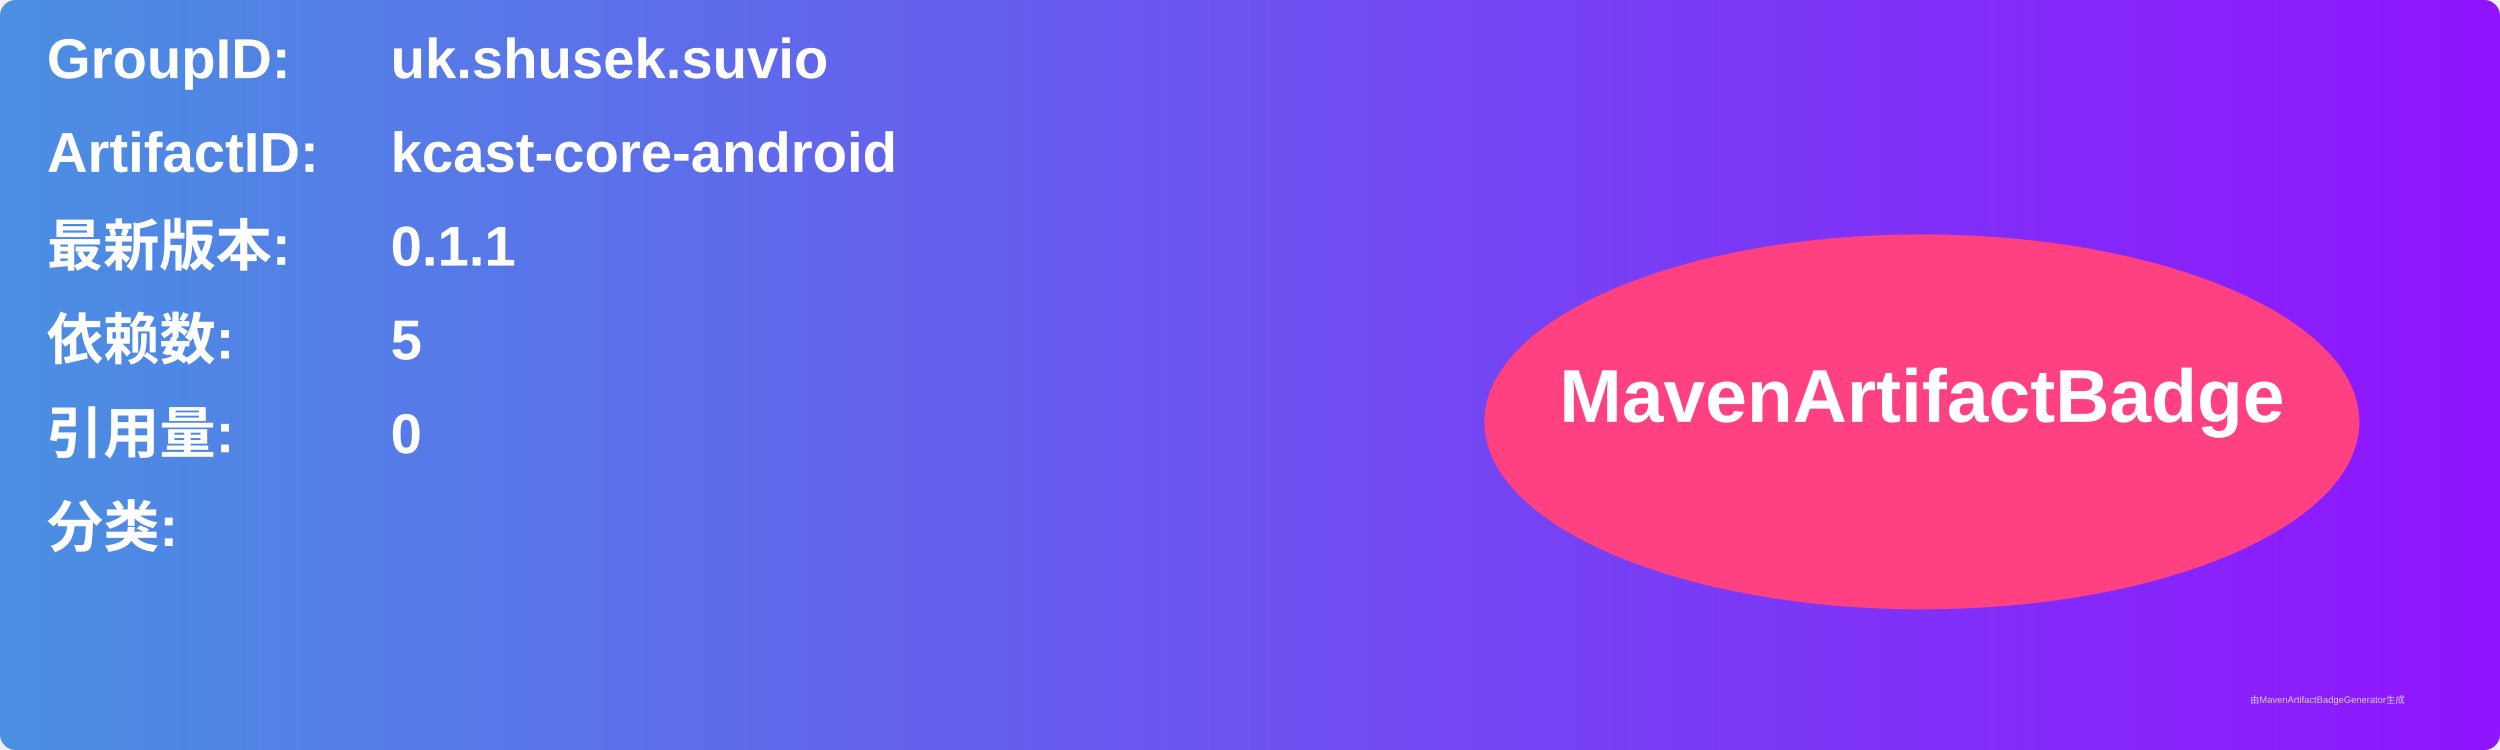
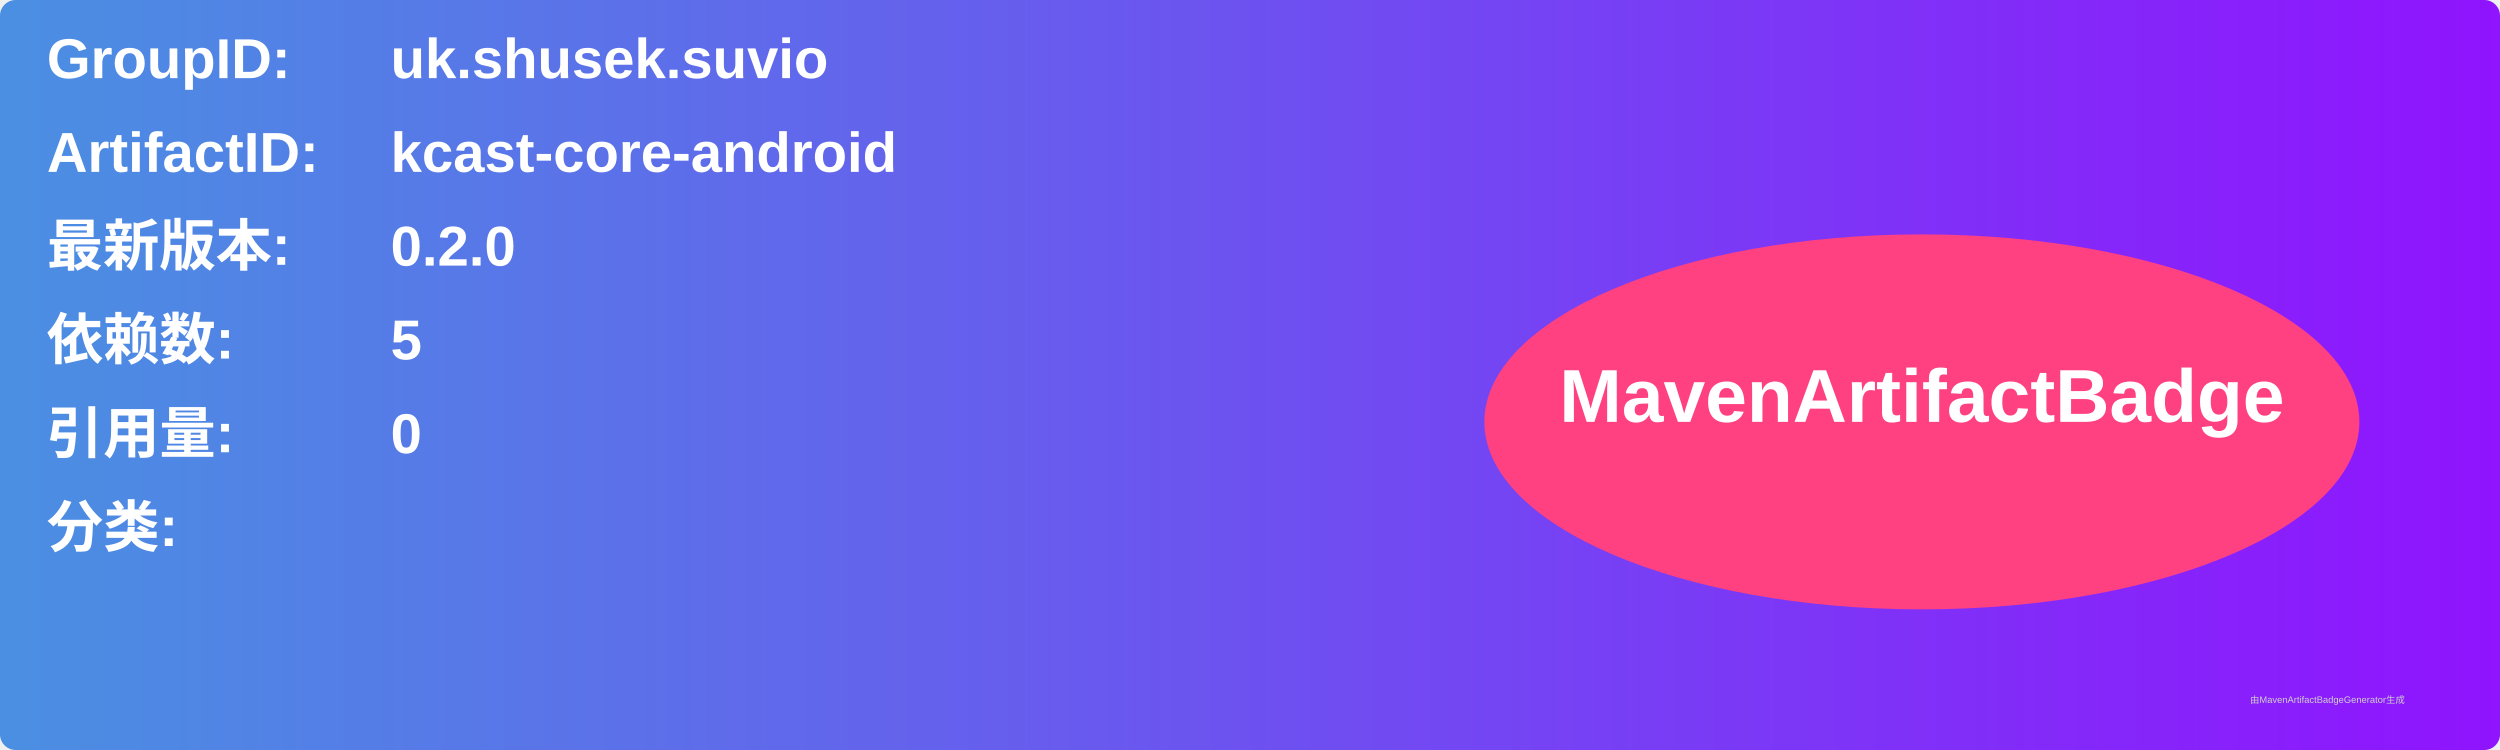
<svg xmlns="http://www.w3.org/2000/svg" width="800" height="240" viewBox="0 0 800 240">
  <linearGradient id="grad" x1="0%" y1="0%" x2="100%" y2="0%">
    <stop offset="0%" stop-color="#4a90e2" />
    <stop offset="100%" stop-color="#9013fe" />
  </linearGradient>
  <rect width="100%" height="100%" rx="5" ry="5" fill="url(#grad)" />
  <g transform="translate(15, 15)">
    <text x="0" y="10" font-family="Arial" font-size="18" fill="white" font-weight="bold" width="260">GroupID:</text>
    <text x="110" y="10" font-family="Arial" font-size="18" fill="white" font-weight="bold" width="460">uk.shusek.suvio</text>
    <text x="0" y="40" font-family="Arial" font-size="18" fill="white" font-weight="bold" width="260">ArtifactID:</text>
    <text x="110" y="40" font-family="Arial" font-size="18" fill="white" font-weight="bold" width="460">kcast-core-android</text>
    <text x="0" y="70" font-family="Arial" font-size="18" fill="white" font-weight="bold">最新版本:</text>
    <text x="110" y="70" font-family="Arial" font-size="18" fill="white" font-weight="bold">
-       <tspan font-weight="bold">0.1.1</tspan>
+       <tspan font-weight="bold">0.2.0</tspan>
    </text>
    <text x="0" y="100" font-family="Arial" font-size="18" fill="white" font-weight="bold">依赖数: </text>
    <text x="110" y="100" font-family="Arial" font-size="18" fill="white">
      <tspan font-weight="bold">5</tspan>
    </text>
    <text x="0" y="130" font-family="Arial" font-size="18" fill="white" font-weight="bold">引用量: </text>
    <text x="110" y="130" font-family="Arial" font-size="18" fill="white">
      <tspan font-weight="bold">0</tspan>
    </text>
    <text x="0" y="160" font-family="Arial" font-size="18" fill="white" font-weight="bold">分类:</text>
    <text x="10" y="190" font-family="Arial" font-size="10" fill="white">
      <tspan font-weight="bold" />
    </text>
    <ellipse cx="600" cy="120" rx="140" ry="60" fill="#ff4081" />
    <text x="600" y="120" text-anchor="middle" font-family="Arial" font-size="24" fill="white" font-weight="bold">MavenArtifactBadge</text>
  </g>
  <text x="720" y="225" font-family="Arial" font-size="3" fill="#d0d0d0">由MavenArtifactBadgeGenerator生成</text>
</svg>
